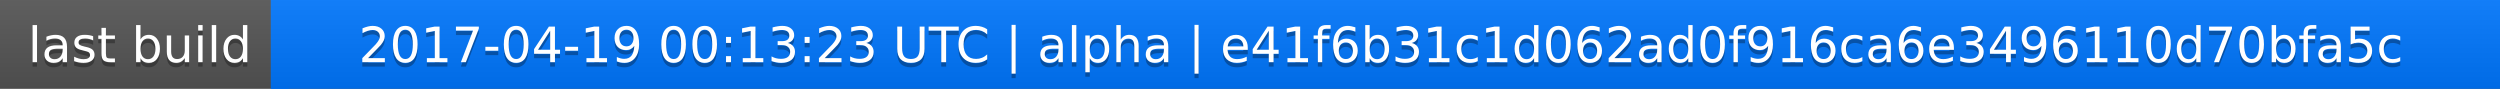
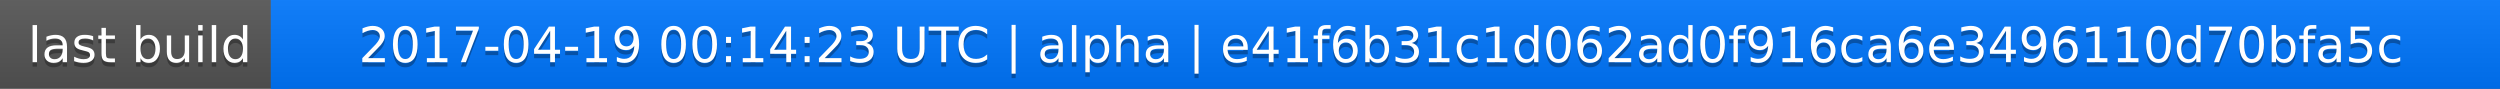
<svg xmlns="http://www.w3.org/2000/svg" width="563" height="20">
  <linearGradient id="a" x2="0" y2="100%">
    <stop offset="0" stop-color="#bbb" stop-opacity=".1" />
    <stop offset="1" stop-opacity=".1" />
  </linearGradient>
  <rect rx="0" width="563" height="20" fill="#555" />
  <rect rx="0" x="61" width="502" height="20" fill="#07f" />
  <path fill="#07f" d="M61 0h4v20h-4z" />
  <rect rx="0" width="563" height="20" fill="url(#a)" />
  <g fill="#fff" text-anchor="middle" font-family="DejaVu Sans,Verdana,Geneva,sans-serif" font-size="11">
    <text x="31.5" y="15" fill="#010101" fill-opacity=".3">last build</text>
    <text x="31.5" y="14">last build</text>
-     <text x="311" y="15" fill="#010101" fill-opacity=".3">2017-04-19 00:13:23 UTC | alpha | e41f6b31c1d062ad0f916ca6e3496110d70bfa5c</text>
-     <text x="311" y="14">2017-04-19 00:13:23 UTC | alpha | e41f6b31c1d062ad0f916ca6e3496110d70bfa5c</text>
+     <text x="311" y="15" fill="#010101" fill-opacity=".3">2017-04-19 00:14:23 UTC | alpha | e41f6b31c1d062ad0f916ca6e3496110d70bfa5c</text>
+     <text x="311" y="14">2017-04-19 00:14:23 UTC | alpha | e41f6b31c1d062ad0f916ca6e3496110d70bfa5c</text>
  </g>
</svg>
